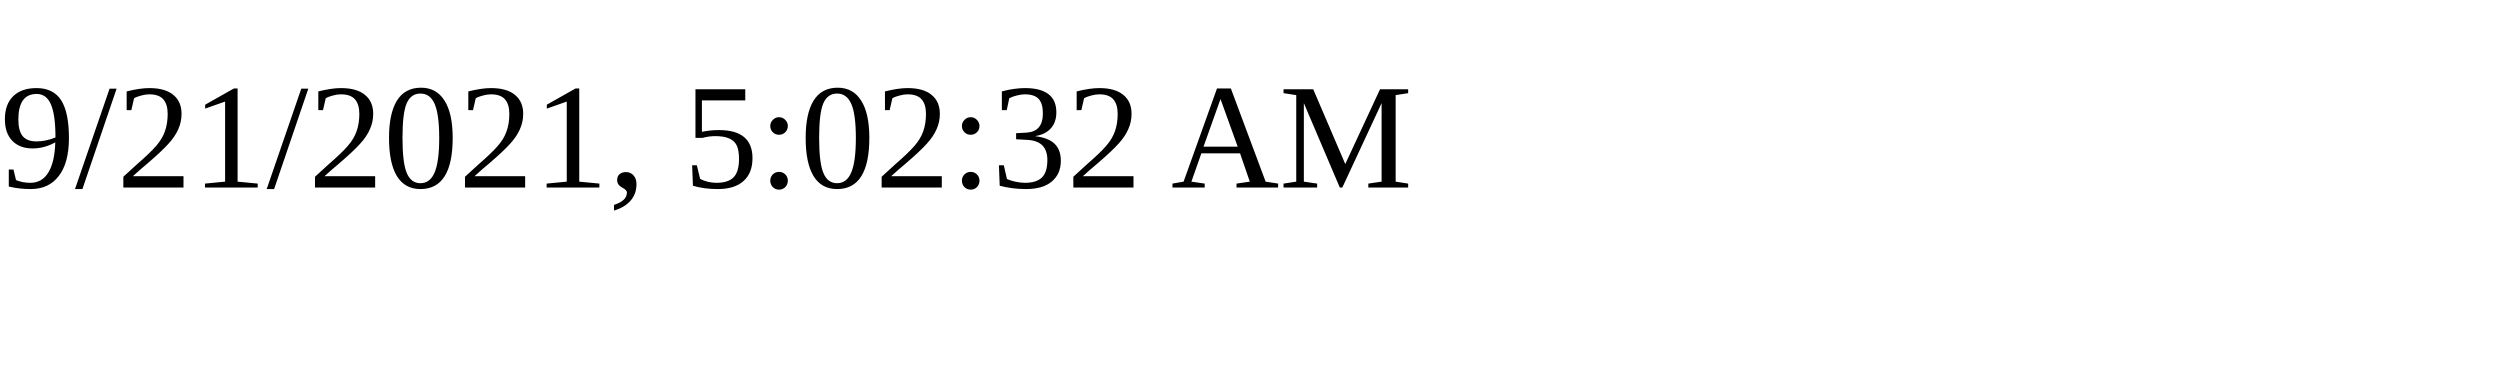
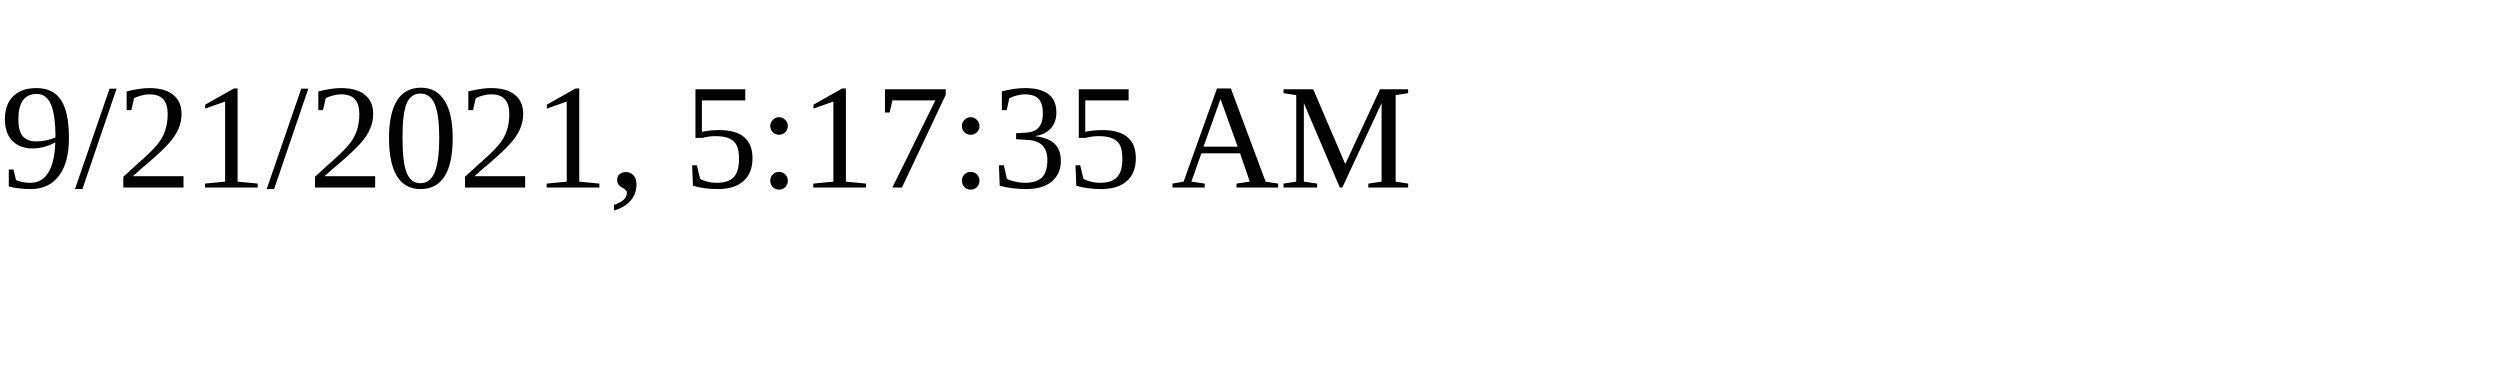
<svg xmlns="http://www.w3.org/2000/svg" height="30" width="200">
-   <text x="0" y="15">9/21/2021, 5:02:32 AM</text>
+   <text x="0" y="15">9/21/2021, 5:17:35 AM</text>
</svg>
